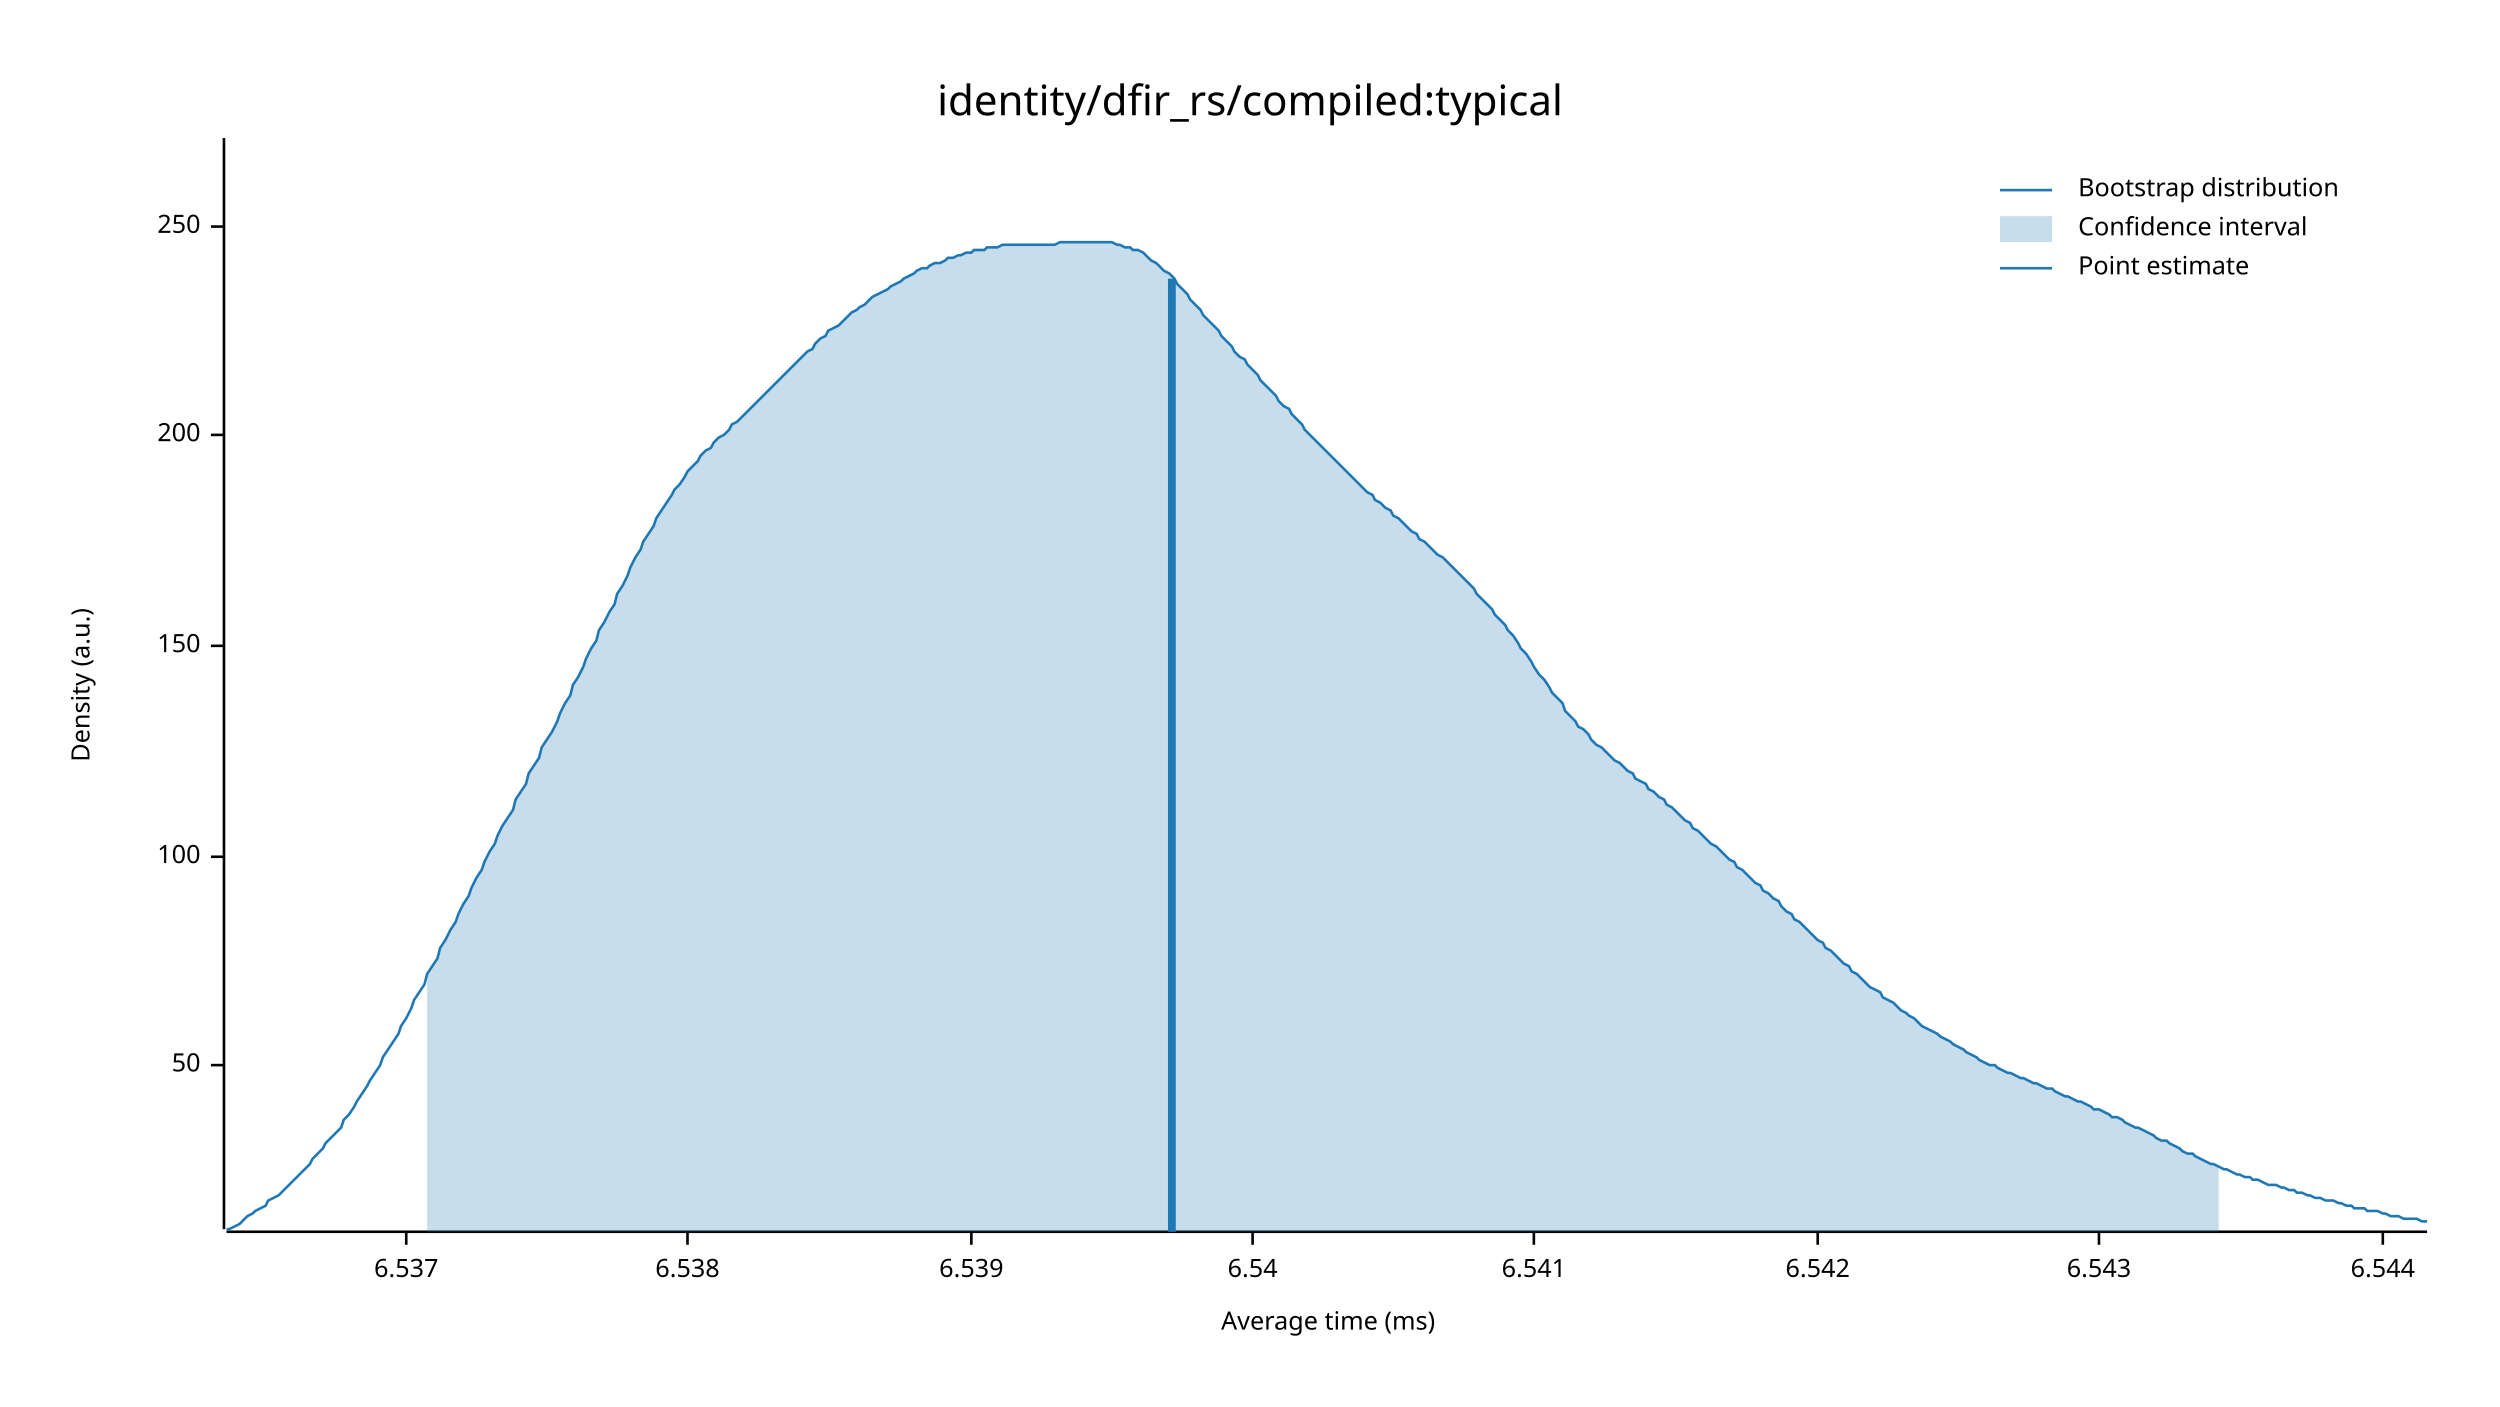
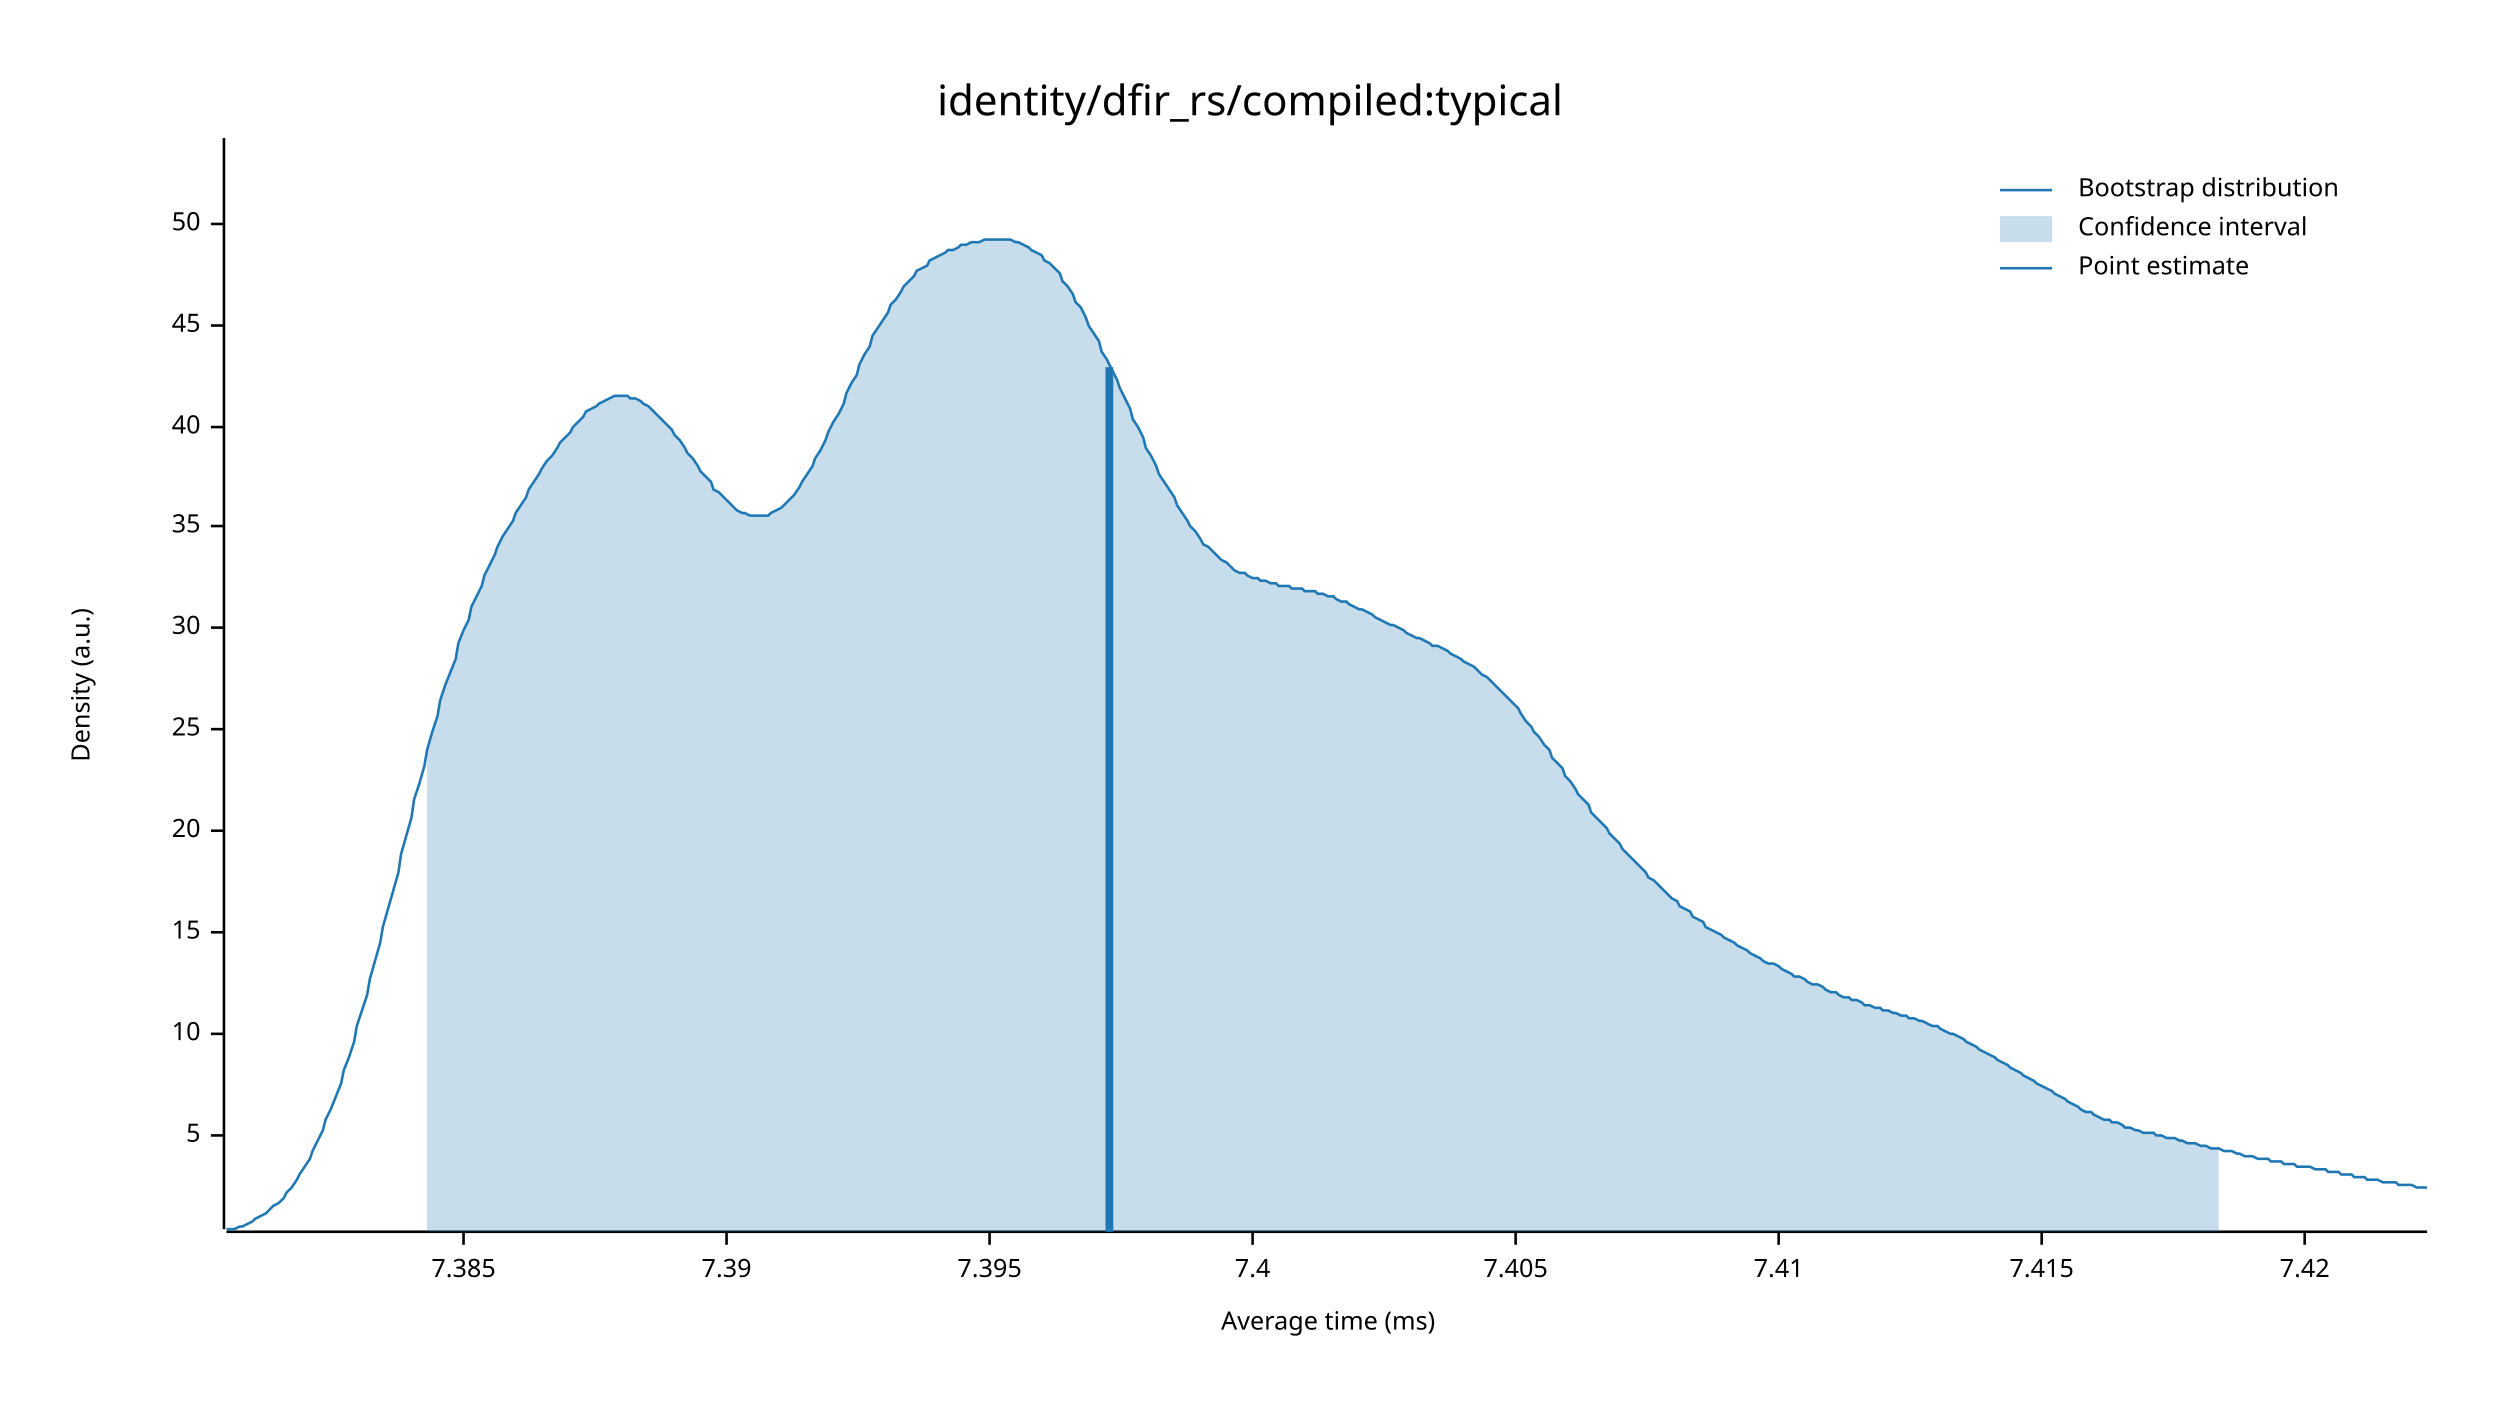
<svg xmlns="http://www.w3.org/2000/svg" width="960" height="540" viewBox="0 0 960 540">
  <text x="480" y="32" dy="0.76em" text-anchor="middle" font-family="sans-serif" font-size="16.129" opacity="1" fill="#000000">
identity/dfir_rs/compiled:typical
</text>
  <text x="27" y="263" dy="0.76em" text-anchor="middle" font-family="sans-serif" font-size="9.677" opacity="1" fill="#000000" transform="rotate(270, 27, 263)">
Density (a.u.)
</text>
  <text x="510" y="513" dy="-0.5ex" text-anchor="middle" font-family="sans-serif" font-size="9.677" opacity="1" fill="#000000">
Average time (ms)
</text>
  <polyline fill="none" opacity="1" stroke="#000000" stroke-width="1" points="86,53 86,472 " />
-   <text x="77" y="409" dy="0.5ex" text-anchor="end" font-family="sans-serif" font-size="9.677" opacity="1" fill="#000000">
+   <text x="77" y="436" dy="0.5ex" text-anchor="end" font-family="sans-serif" font-size="9.677" opacity="1" fill="#000000">
+ 5
+ </text>
+   <polyline fill="none" opacity="1" stroke="#000000" stroke-width="1" points="81,436 86,436 " />
+   <text x="77" y="397" dy="0.5ex" text-anchor="end" font-family="sans-serif" font-size="9.677" opacity="1" fill="#000000">
+ 10
+ </text>
+   <polyline fill="none" opacity="1" stroke="#000000" stroke-width="1" points="81,397 86,397 " />
+   <text x="77" y="358" dy="0.5ex" text-anchor="end" font-family="sans-serif" font-size="9.677" opacity="1" fill="#000000">
+ 15
+ </text>
+   <polyline fill="none" opacity="1" stroke="#000000" stroke-width="1" points="81,358 86,358 " />
+   <text x="77" y="319" dy="0.5ex" text-anchor="end" font-family="sans-serif" font-size="9.677" opacity="1" fill="#000000">
+ 20
+ </text>
+   <polyline fill="none" opacity="1" stroke="#000000" stroke-width="1" points="81,319 86,319 " />
+   <text x="77" y="280" dy="0.5ex" text-anchor="end" font-family="sans-serif" font-size="9.677" opacity="1" fill="#000000">
+ 25
+ </text>
+   <polyline fill="none" opacity="1" stroke="#000000" stroke-width="1" points="81,280 86,280 " />
+   <text x="77" y="241" dy="0.5ex" text-anchor="end" font-family="sans-serif" font-size="9.677" opacity="1" fill="#000000">
+ 30
+ </text>
+   <polyline fill="none" opacity="1" stroke="#000000" stroke-width="1" points="81,241 86,241 " />
+   <text x="77" y="202" dy="0.5ex" text-anchor="end" font-family="sans-serif" font-size="9.677" opacity="1" fill="#000000">
+ 35
+ </text>
+   <polyline fill="none" opacity="1" stroke="#000000" stroke-width="1" points="81,202 86,202 " />
+   <text x="77" y="164" dy="0.5ex" text-anchor="end" font-family="sans-serif" font-size="9.677" opacity="1" fill="#000000">
+ 40
+ </text>
+   <polyline fill="none" opacity="1" stroke="#000000" stroke-width="1" points="81,164 86,164 " />
+   <text x="77" y="125" dy="0.5ex" text-anchor="end" font-family="sans-serif" font-size="9.677" opacity="1" fill="#000000">
+ 45
+ </text>
+   <polyline fill="none" opacity="1" stroke="#000000" stroke-width="1" points="81,125 86,125 " />
+   <text x="77" y="86" dy="0.5ex" text-anchor="end" font-family="sans-serif" font-size="9.677" opacity="1" fill="#000000">
50
</text>
-   <polyline fill="none" opacity="1" stroke="#000000" stroke-width="1" points="81,409 86,409 " />
-   <text x="77" y="329" dy="0.5ex" text-anchor="end" font-family="sans-serif" font-size="9.677" opacity="1" fill="#000000">
- 100
+   <polyline fill="none" opacity="1" stroke="#000000" stroke-width="1" points="81,86 86,86 " />
+   <polyline fill="none" opacity="1" stroke="#000000" stroke-width="1" points="87,473 932,473 " />
+   <text x="178" y="483" dy="0.76em" text-anchor="middle" font-family="sans-serif" font-size="9.677" opacity="1" fill="#000000">
+ 7.385
</text>
-   <polyline fill="none" opacity="1" stroke="#000000" stroke-width="1" points="81,329 86,329 " />
-   <text x="77" y="248" dy="0.5ex" text-anchor="end" font-family="sans-serif" font-size="9.677" opacity="1" fill="#000000">
- 150
+   <polyline fill="none" opacity="1" stroke="#000000" stroke-width="1" points="178,473 178,478 " />
+   <text x="279" y="483" dy="0.76em" text-anchor="middle" font-family="sans-serif" font-size="9.677" opacity="1" fill="#000000">
+ 7.39
</text>
-   <polyline fill="none" opacity="1" stroke="#000000" stroke-width="1" points="81,248 86,248 " />
-   <text x="77" y="167" dy="0.5ex" text-anchor="end" font-family="sans-serif" font-size="9.677" opacity="1" fill="#000000">
- 200
+   <polyline fill="none" opacity="1" stroke="#000000" stroke-width="1" points="279,473 279,478 " />
+   <text x="380" y="483" dy="0.76em" text-anchor="middle" font-family="sans-serif" font-size="9.677" opacity="1" fill="#000000">
+ 7.395
</text>
-   <polyline fill="none" opacity="1" stroke="#000000" stroke-width="1" points="81,167 86,167 " />
-   <text x="77" y="87" dy="0.5ex" text-anchor="end" font-family="sans-serif" font-size="9.677" opacity="1" fill="#000000">
- 250
- </text>
-   <polyline fill="none" opacity="1" stroke="#000000" stroke-width="1" points="81,87 86,87 " />
-   <polyline fill="none" opacity="1" stroke="#000000" stroke-width="1" points="87,473 932,473 " />
-   <text x="156" y="483" dy="0.76em" text-anchor="middle" font-family="sans-serif" font-size="9.677" opacity="1" fill="#000000">
- 6.537
- </text>
-   <polyline fill="none" opacity="1" stroke="#000000" stroke-width="1" points="156,473 156,478 " />
-   <text x="264" y="483" dy="0.76em" text-anchor="middle" font-family="sans-serif" font-size="9.677" opacity="1" fill="#000000">
- 6.538
- </text>
-   <polyline fill="none" opacity="1" stroke="#000000" stroke-width="1" points="264,473 264,478 " />
-   <text x="373" y="483" dy="0.76em" text-anchor="middle" font-family="sans-serif" font-size="9.677" opacity="1" fill="#000000">
- 6.539
- </text>
-   <polyline fill="none" opacity="1" stroke="#000000" stroke-width="1" points="373,473 373,478 " />
+   <polyline fill="none" opacity="1" stroke="#000000" stroke-width="1" points="380,473 380,478 " />
  <text x="481" y="483" dy="0.76em" text-anchor="middle" font-family="sans-serif" font-size="9.677" opacity="1" fill="#000000">
- 6.54
+ 7.4
</text>
  <polyline fill="none" opacity="1" stroke="#000000" stroke-width="1" points="481,473 481,478 " />
-   <text x="589" y="483" dy="0.76em" text-anchor="middle" font-family="sans-serif" font-size="9.677" opacity="1" fill="#000000">
- 6.541
+   <text x="582" y="483" dy="0.76em" text-anchor="middle" font-family="sans-serif" font-size="9.677" opacity="1" fill="#000000">
+ 7.405
</text>
-   <polyline fill="none" opacity="1" stroke="#000000" stroke-width="1" points="589,473 589,478 " />
-   <text x="698" y="483" dy="0.76em" text-anchor="middle" font-family="sans-serif" font-size="9.677" opacity="1" fill="#000000">
- 6.542
+   <polyline fill="none" opacity="1" stroke="#000000" stroke-width="1" points="582,473 582,478 " />
+   <text x="683" y="483" dy="0.76em" text-anchor="middle" font-family="sans-serif" font-size="9.677" opacity="1" fill="#000000">
+ 7.41
</text>
-   <polyline fill="none" opacity="1" stroke="#000000" stroke-width="1" points="698,473 698,478 " />
-   <text x="806" y="483" dy="0.76em" text-anchor="middle" font-family="sans-serif" font-size="9.677" opacity="1" fill="#000000">
- 6.543
+   <polyline fill="none" opacity="1" stroke="#000000" stroke-width="1" points="683,473 683,478 " />
+   <text x="784" y="483" dy="0.76em" text-anchor="middle" font-family="sans-serif" font-size="9.677" opacity="1" fill="#000000">
+ 7.415
</text>
-   <polyline fill="none" opacity="1" stroke="#000000" stroke-width="1" points="806,473 806,478 " />
-   <text x="915" y="483" dy="0.76em" text-anchor="middle" font-family="sans-serif" font-size="9.677" opacity="1" fill="#000000">
- 6.544
+   <polyline fill="none" opacity="1" stroke="#000000" stroke-width="1" points="784,473 784,478 " />
+   <text x="885" y="483" dy="0.76em" text-anchor="middle" font-family="sans-serif" font-size="9.677" opacity="1" fill="#000000">
+ 7.42
</text>
-   <polyline fill="none" opacity="1" stroke="#000000" stroke-width="1" points="915,473 915,478 " />
-   <polyline fill="none" opacity="1" stroke="#1F78B4" stroke-width="1" points="87,472 88,472 90,471 92,470 93,469 95,467 97,466 98,465 100,464 102,463 103,461 105,460 107,459 109,457 110,456 112,454 114,452 115,451 117,449 119,447 120,445 122,443 124,441 125,439 127,437 129,435 131,433 132,430 134,428 136,425 137,423 139,420 141,417 142,415 144,412 146,409 147,406 149,403 151,400 153,397 154,394 156,391 158,387 159,384 161,381 163,378 164,374 166,371 168,368 169,364 171,361 173,357 175,354 176,351 178,347 180,344 181,341 183,337 185,334 186,331 188,327 190,324 191,321 193,317 195,314 197,311 198,307 200,304 202,301 203,297 205,294 207,291 208,287 210,284 212,281 214,277 215,274 217,270 219,267 220,263 222,260 224,256 225,253 227,249 229,246 230,242 232,239 234,235 236,232 237,228 239,225 241,221 242,218 244,214 246,211 247,208 249,205 251,202 252,199 254,196 256,193 258,190 259,188 261,186 263,183 264,181 266,179 268,177 269,175 271,173 273,172 274,170 276,168 278,167 280,165 281,163 283,162 285,160 286,159 288,157 290,155 291,154 293,152 295,150 296,149 298,147 300,145 302,143 303,142 305,140 307,138 308,137 310,135 312,134 313,132 315,130 317,129 318,127 320,126 322,125 324,123 325,122 327,120 329,119 330,118 332,117 334,115 335,114 337,113 339,112 341,111 342,110 344,109 346,108 347,107 349,106 351,105 352,104 354,103 356,103 357,102 359,101 361,101 363,100 364,99 366,99 368,98 369,98 371,97 373,97 374,96 376,96 378,96 379,95 381,95 383,95 385,94 386,94 388,94 390,94 391,94 393,94 395,94 396,94 398,94 400,94 401,94 403,94 405,94 407,93 408,93 410,93 412,93 413,93 415,93 417,93 418,93 420,93 422,93 423,93 425,93 427,93 429,94 430,94 432,95 434,95 435,96 437,96 439,97 440,98 442,100 444,101 445,102 447,104 449,105 451,107 452,109 454,111 456,113 457,115 459,117 461,119 462,121 464,123 466,125 468,127 469,129 471,131 473,133 474,135 476,137 478,138 479,140 481,142 483,144 484,146 486,148 488,150 490,152 491,154 493,156 495,157 496,159 498,161 500,163 501,165 503,167 505,169 506,170 508,172 510,174 512,176 513,177 515,179 517,181 518,182 520,184 522,186 523,187 525,189 527,190 528,192 530,193 532,195 534,196 535,198 537,199 539,201 540,202 542,204 544,205 545,207 547,208 549,210 550,211 552,213 554,214 556,216 557,217 559,219 561,221 562,222 564,224 566,226 567,228 569,230 571,232 573,234 574,236 576,238 578,240 579,242 581,244 583,247 584,249 586,251 588,254 589,256 591,259 593,261 595,264 596,266 598,268 600,270 601,273 603,275 605,277 606,279 608,280 610,282 611,284 613,286 615,287 617,289 618,290 620,292 622,293 623,294 625,296 627,297 628,299 630,300 632,301 633,303 635,304 637,306 639,307 640,309 642,310 644,312 645,313 647,315 649,316 650,318 652,319 654,321 655,322 657,324 659,325 661,327 662,328 664,330 666,331 667,333 669,334 671,336 672,337 674,339 676,340 677,342 679,343 681,345 683,346 684,348 686,350 688,351 689,353 691,354 693,356 694,357 696,359 698,361 700,362 701,364 703,365 705,367 706,368 708,370 710,371 711,373 713,374 715,376 716,377 718,379 720,380 722,381 723,383 725,384 727,385 728,386 730,388 732,389 733,390 735,391 737,393 738,394 740,395 742,396 744,397 745,398 747,399 749,400 750,401 752,402 754,403 755,404 757,405 759,406 760,407 762,408 764,409 766,409 767,410 769,411 771,412 772,412 774,413 776,414 777,414 779,415 781,416 782,416 784,417 786,418 788,418 789,419 791,420 793,421 794,421 796,422 798,423 799,423 801,424 803,425 804,426 806,426 808,427 810,428 811,429 813,429 815,430 816,431 818,432 820,433 821,433 823,434 825,435 827,436 828,437 830,438 832,438 833,439 835,440 837,441 838,442 840,443 842,443 843,444 845,445 847,446 849,447 850,447 852,448 854,449 855,449 857,450 859,451 860,451 862,452 864,452 865,453 867,453 869,454 871,455 872,455 874,455 876,456 877,456 879,457 881,457 882,458 884,458 886,459 887,459 889,460 891,460 893,461 894,461 896,461 898,462 899,462 901,463 903,463 904,464 906,464 908,464 909,465 911,465 913,465 915,466 916,466 918,467 920,467 921,467 923,468 925,468 926,468 928,468 930,469 932,469 " />
-   <polygon opacity="0.25" fill="#1F78B4" points="164,374 166,371 168,368 169,364 171,361 173,357 175,354 176,351 178,347 180,344 181,341 183,337 185,334 186,331 188,327 190,324 191,321 193,317 195,314 197,311 198,307 200,304 202,301 203,297 205,294 207,291 208,287 210,284 212,281 214,277 215,274 217,270 219,267 220,263 222,260 224,256 225,253 227,249 229,246 230,242 232,239 234,235 236,232 237,228 239,225 241,221 242,218 244,214 246,211 247,208 249,205 251,202 252,199 254,196 256,193 258,190 259,188 261,186 263,183 264,181 266,179 268,177 269,175 271,173 273,172 274,170 276,168 278,167 280,165 281,163 283,162 285,160 286,159 288,157 290,155 291,154 293,152 295,150 296,149 298,147 300,145 302,143 303,142 305,140 307,138 308,137 310,135 312,134 313,132 315,130 317,129 318,127 320,126 322,125 324,123 325,122 327,120 329,119 330,118 332,117 334,115 335,114 337,113 339,112 341,111 342,110 344,109 346,108 347,107 349,106 351,105 352,104 354,103 356,103 357,102 359,101 361,101 363,100 364,99 366,99 368,98 369,98 371,97 373,97 374,96 376,96 378,96 379,95 381,95 383,95 385,94 386,94 388,94 390,94 391,94 393,94 395,94 396,94 398,94 400,94 401,94 403,94 405,94 407,93 408,93 410,93 412,93 413,93 415,93 417,93 418,93 420,93 422,93 423,93 425,93 427,93 429,94 430,94 432,95 434,95 435,96 437,96 439,97 440,98 442,100 444,101 445,102 447,104 449,105 451,107 452,109 454,111 456,113 457,115 459,117 461,119 462,121 464,123 466,125 468,127 469,129 471,131 473,133 474,135 476,137 478,138 479,140 481,142 483,144 484,146 486,148 488,150 490,152 491,154 493,156 495,157 496,159 498,161 500,163 501,165 503,167 505,169 506,170 508,172 510,174 512,176 513,177 515,179 517,181 518,182 520,184 522,186 523,187 525,189 527,190 528,192 530,193 532,195 534,196 535,198 537,199 539,201 540,202 542,204 544,205 545,207 547,208 549,210 550,211 552,213 554,214 556,216 557,217 559,219 561,221 562,222 564,224 566,226 567,228 569,230 571,232 573,234 574,236 576,238 578,240 579,242 581,244 583,247 584,249 586,251 588,254 589,256 591,259 593,261 595,264 596,266 598,268 600,270 601,273 603,275 605,277 606,279 608,280 610,282 611,284 613,286 615,287 617,289 618,290 620,292 622,293 623,294 625,296 627,297 628,299 630,300 632,301 633,303 635,304 637,306 639,307 640,309 642,310 644,312 645,313 647,315 649,316 650,318 652,319 654,321 655,322 657,324 659,325 661,327 662,328 664,330 666,331 667,333 669,334 671,336 672,337 674,339 676,340 677,342 679,343 681,345 683,346 684,348 686,350 688,351 689,353 691,354 693,356 694,357 696,359 698,361 700,362 701,364 703,365 705,367 706,368 708,370 710,371 711,373 713,374 715,376 716,377 718,379 720,380 722,381 723,383 725,384 727,385 728,386 730,388 732,389 733,390 735,391 737,393 738,394 740,395 742,396 744,397 745,398 747,399 749,400 750,401 752,402 754,403 755,404 757,405 759,406 760,407 762,408 764,409 766,409 767,410 769,411 771,412 772,412 774,413 776,414 777,414 779,415 781,416 782,416 784,417 786,418 788,418 789,419 791,420 793,421 794,421 796,422 798,423 799,423 801,424 803,425 804,426 806,426 808,427 810,428 811,429 813,429 815,430 816,431 818,432 820,433 821,433 823,434 825,435 827,436 828,437 830,438 832,438 833,439 835,440 837,441 838,442 840,443 842,443 843,444 845,445 847,446 849,447 850,447 852,448 852,473 164,473 " />
-   <polyline fill="none" opacity="1" stroke="#1F78B4" stroke-width="3" points="450,473 450,107 " />
+   <polyline fill="none" opacity="1" stroke="#000000" stroke-width="1" points="885,473 885,478 " />
+   <polyline fill="none" opacity="1" stroke="#1F78B4" stroke-width="1" points="87,472 88,472 90,472 92,471 93,471 95,470 97,469 98,468 100,467 102,466 103,465 105,463 107,462 109,460 110,458 112,456 114,453 115,451 117,448 119,445 120,442 122,438 124,434 125,430 127,426 129,421 131,416 132,411 134,406 136,400 137,394 139,388 141,382 142,376 144,369 146,362 147,356 149,349 151,342 153,335 154,328 156,321 158,314 159,307 161,301 163,294 164,288 166,281 168,275 169,269 171,263 173,258 175,253 176,247 178,242 180,238 181,233 183,229 185,225 186,221 188,217 190,213 191,210 193,206 195,203 197,200 198,197 200,194 202,191 203,188 205,185 207,182 208,180 210,177 212,175 214,172 215,170 217,168 219,166 220,164 222,162 224,160 225,158 227,157 229,156 230,155 232,154 234,153 236,152 237,152 239,152 241,152 242,153 244,153 246,154 247,155 249,156 251,158 252,159 254,161 256,163 258,165 259,167 261,169 263,172 264,174 266,176 268,179 269,181 271,183 273,185 274,188 276,189 278,191 280,193 281,194 283,196 285,197 286,197 288,198 290,198 291,198 293,198 295,198 296,197 298,196 300,195 302,193 303,192 305,190 307,187 308,185 310,182 312,179 313,176 315,173 317,169 318,166 320,162 322,159 324,155 325,151 327,147 329,144 330,140 332,136 334,133 335,129 337,126 339,123 341,120 342,117 344,115 346,112 347,110 349,108 351,106 352,104 354,103 356,102 357,100 359,99 361,98 363,97 364,96 366,96 368,95 369,94 371,94 373,93 374,93 376,93 378,92 379,92 381,92 383,92 385,92 386,92 388,92 390,93 391,93 393,94 395,95 396,96 398,97 400,98 401,100 403,101 405,103 407,105 408,108 410,110 412,113 413,116 415,118 417,122 418,125 420,128 422,131 423,135 425,138 427,142 429,146 430,149 432,153 434,157 435,161 437,164 439,168 440,172 442,175 444,179 445,182 447,185 449,188 451,191 452,194 454,197 456,200 457,202 459,204 461,207 462,209 464,210 466,212 468,214 469,215 471,216 473,218 474,219 476,220 478,220 479,221 481,222 483,222 484,223 486,223 488,224 490,224 491,225 493,225 495,225 496,226 498,226 500,226 501,227 503,227 505,227 506,228 508,228 510,229 512,229 513,230 515,231 517,231 518,232 520,233 522,234 523,234 525,235 527,236 528,237 530,238 532,239 534,240 535,240 537,241 539,242 540,243 542,244 544,245 545,245 547,246 549,247 550,248 552,248 554,249 556,250 557,251 559,252 561,253 562,254 564,255 566,256 567,257 569,259 571,260 573,262 574,263 576,265 578,267 579,268 581,270 583,272 584,274 586,277 588,279 589,281 591,283 593,286 595,288 596,291 598,293 600,295 601,298 603,300 605,303 606,305 608,307 610,309 611,312 613,314 615,316 617,318 618,320 620,322 622,324 623,326 625,328 627,330 628,331 630,333 632,335 633,337 635,338 637,340 639,342 640,343 642,345 644,346 645,348 647,349 649,350 650,352 652,353 654,354 655,356 657,357 659,358 661,359 662,360 664,361 666,362 667,363 669,364 671,365 672,366 674,367 676,368 677,369 679,370 681,370 683,371 684,372 686,373 688,374 689,375 691,375 693,376 694,377 696,378 698,378 700,379 701,380 703,381 705,381 706,382 708,383 710,383 711,384 713,384 715,385 716,386 718,386 720,387 722,387 723,388 725,388 727,389 728,389 730,390 732,390 733,391 735,391 737,392 738,392 740,393 742,394 744,394 745,395 747,396 749,397 750,397 752,398 754,399 755,400 757,401 759,402 760,403 762,404 764,405 766,406 767,407 769,408 771,409 772,410 774,411 776,412 777,413 779,414 781,415 782,416 784,417 786,418 788,419 789,420 791,421 793,422 794,423 796,424 798,425 799,426 801,427 803,427 804,428 806,429 808,430 810,430 811,431 813,431 815,432 816,433 818,433 820,434 821,434 823,435 825,435 827,435 828,436 830,436 832,437 833,437 835,437 837,438 838,438 840,439 842,439 843,439 845,440 847,440 849,441 850,441 852,441 854,442 855,442 857,442 859,443 860,443 862,444 864,444 865,444 867,445 869,445 871,445 872,446 874,446 876,446 877,447 879,447 881,447 882,448 884,448 886,448 887,448 889,449 891,449 893,449 894,450 896,450 898,450 899,451 901,451 903,451 904,452 906,452 908,452 909,453 911,453 913,453 915,454 916,454 918,454 920,454 921,455 923,455 925,455 926,455 928,456 930,456 932,456 " />
+   <polygon opacity="0.25" fill="#1F78B4" points="164,288 166,281 168,275 169,269 171,263 173,258 175,253 176,247 178,242 180,238 181,233 183,229 185,225 186,221 188,217 190,213 191,210 193,206 195,203 197,200 198,197 200,194 202,191 203,188 205,185 207,182 208,180 210,177 212,175 214,172 215,170 217,168 219,166 220,164 222,162 224,160 225,158 227,157 229,156 230,155 232,154 234,153 236,152 237,152 239,152 241,152 242,153 244,153 246,154 247,155 249,156 251,158 252,159 254,161 256,163 258,165 259,167 261,169 263,172 264,174 266,176 268,179 269,181 271,183 273,185 274,188 276,189 278,191 280,193 281,194 283,196 285,197 286,197 288,198 290,198 291,198 293,198 295,198 296,197 298,196 300,195 302,193 303,192 305,190 307,187 308,185 310,182 312,179 313,176 315,173 317,169 318,166 320,162 322,159 324,155 325,151 327,147 329,144 330,140 332,136 334,133 335,129 337,126 339,123 341,120 342,117 344,115 346,112 347,110 349,108 351,106 352,104 354,103 356,102 357,100 359,99 361,98 363,97 364,96 366,96 368,95 369,94 371,94 373,93 374,93 376,93 378,92 379,92 381,92 383,92 385,92 386,92 388,92 390,93 391,93 393,94 395,95 396,96 398,97 400,98 401,100 403,101 405,103 407,105 408,108 410,110 412,113 413,116 415,118 417,122 418,125 420,128 422,131 423,135 425,138 427,142 429,146 430,149 432,153 434,157 435,161 437,164 439,168 440,172 442,175 444,179 445,182 447,185 449,188 451,191 452,194 454,197 456,200 457,202 459,204 461,207 462,209 464,210 466,212 468,214 469,215 471,216 473,218 474,219 476,220 478,220 479,221 481,222 483,222 484,223 486,223 488,224 490,224 491,225 493,225 495,225 496,226 498,226 500,226 501,227 503,227 505,227 506,228 508,228 510,229 512,229 513,230 515,231 517,231 518,232 520,233 522,234 523,234 525,235 527,236 528,237 530,238 532,239 534,240 535,240 537,241 539,242 540,243 542,244 544,245 545,245 547,246 549,247 550,248 552,248 554,249 556,250 557,251 559,252 561,253 562,254 564,255 566,256 567,257 569,259 571,260 573,262 574,263 576,265 578,267 579,268 581,270 583,272 584,274 586,277 588,279 589,281 591,283 593,286 595,288 596,291 598,293 600,295 601,298 603,300 605,303 606,305 608,307 610,309 611,312 613,314 615,316 617,318 618,320 620,322 622,324 623,326 625,328 627,330 628,331 630,333 632,335 633,337 635,338 637,340 639,342 640,343 642,345 644,346 645,348 647,349 649,350 650,352 652,353 654,354 655,356 657,357 659,358 661,359 662,360 664,361 666,362 667,363 669,364 671,365 672,366 674,367 676,368 677,369 679,370 681,370 683,371 684,372 686,373 688,374 689,375 691,375 693,376 694,377 696,378 698,378 700,379 701,380 703,381 705,381 706,382 708,383 710,383 711,384 713,384 715,385 716,386 718,386 720,387 722,387 723,388 725,388 727,389 728,389 730,390 732,390 733,391 735,391 737,392 738,392 740,393 742,394 744,394 745,395 747,396 749,397 750,397 752,398 754,399 755,400 757,401 759,402 760,403 762,404 764,405 766,406 767,407 769,408 771,409 772,410 774,411 776,412 777,413 779,414 781,415 782,416 784,417 786,418 788,419 789,420 791,421 793,422 794,423 796,424 798,425 799,426 801,427 803,427 804,428 806,429 808,430 810,430 811,431 813,431 815,432 816,433 818,433 820,434 821,434 823,435 825,435 827,435 828,436 830,436 832,437 833,437 835,437 837,438 838,438 840,439 842,439 843,439 845,440 847,440 849,441 850,441 852,441 852,473 164,473 " />
+   <polyline fill="none" opacity="1" stroke="#1F78B4" stroke-width="3" points="426,473 426,141 " />
  <text x="798" y="68" dy="0.76em" text-anchor="start" font-family="sans-serif" font-size="9.677" opacity="1" fill="#000000">
Bootstrap distribution
</text>
  <text x="798" y="83" dy="0.76em" text-anchor="start" font-family="sans-serif" font-size="9.677" opacity="1" fill="#000000">
Confidence interval
</text>
  <text x="798" y="98" dy="0.76em" text-anchor="start" font-family="sans-serif" font-size="9.677" opacity="1" fill="#000000">
Point estimate
</text>
  <polyline fill="none" opacity="1" stroke="#1F78B4" stroke-width="1" points="768,73 788,73 " />
  <rect x="768" y="83" width="20" height="10" opacity="0.25" fill="#1F78B4" stroke="none" />
  <polyline fill="none" opacity="1" stroke="#1F78B4" stroke-width="1" points="768,103 788,103 " />
</svg>
